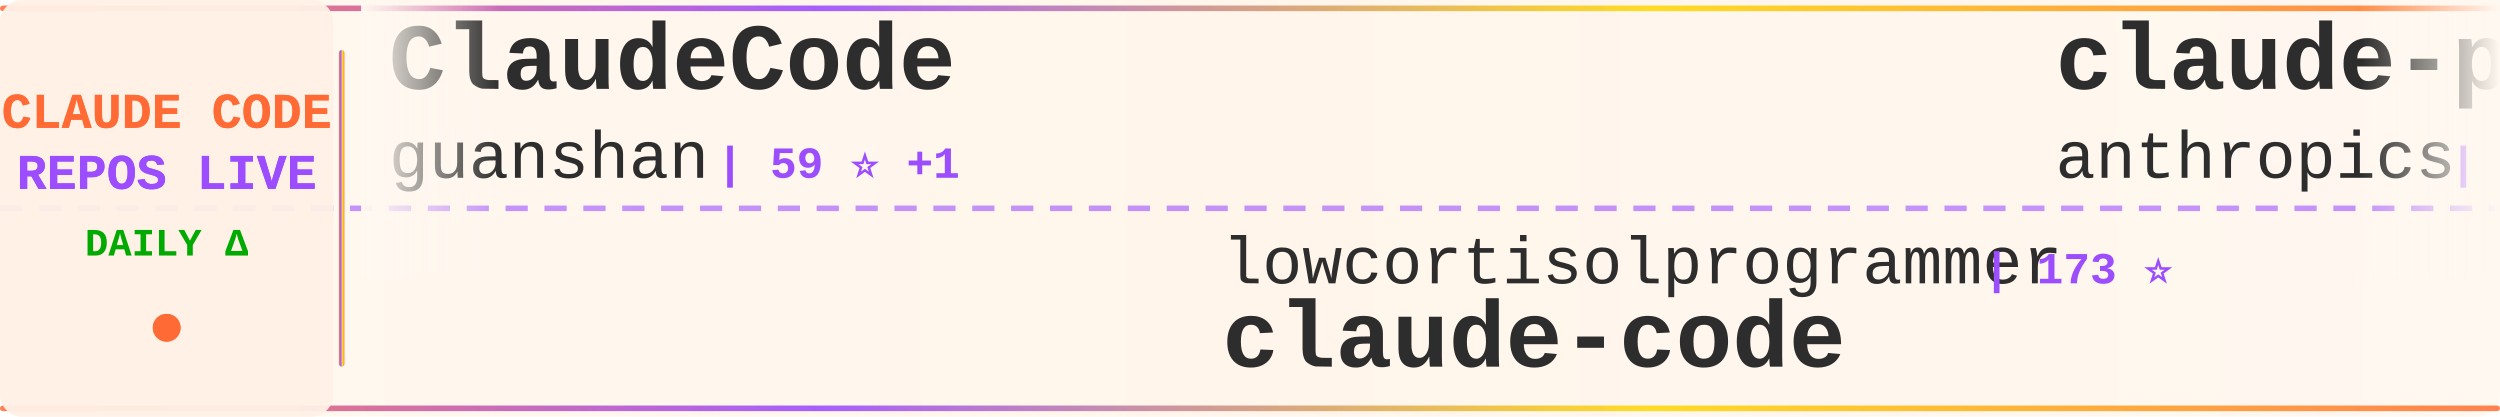
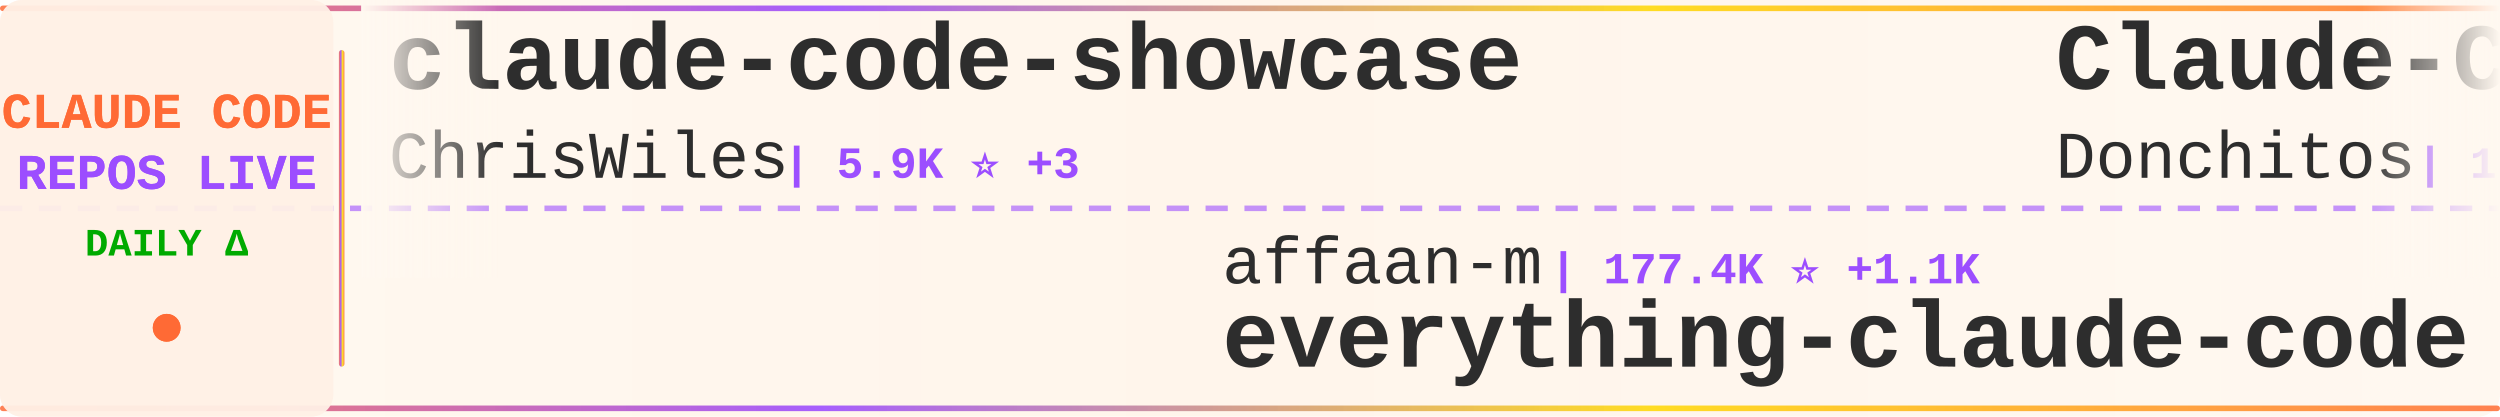
<svg xmlns="http://www.w3.org/2000/svg" width="900" height="150">
  <defs>
    <linearGradient id="tickerBg" x1="0%" y1="0%" x2="100%" y2="0%">
      <stop offset="0%" style="stop-color:#fff8f0;stop-opacity:0.98" />
      <stop offset="50%" style="stop-color:#fff5eb;stop-opacity:1" />
      <stop offset="100%" style="stop-color:#fff8f0;stop-opacity:0.98" />
    </linearGradient>
    <linearGradient id="borderGrad" x1="0%" y1="0%" x2="100%" y2="0%">
      <stop offset="0%" style="stop-color:#FF6B35;stop-opacity:0.85">
        <animate attributeName="stop-opacity" values="0.85;1;0.85" dur="2s" repeatCount="indefinite" />
      </stop>
      <stop offset="33%" style="stop-color:#9C4EFF;stop-opacity:0.9">
        <animate attributeName="stop-opacity" values="0.9;1;0.9" dur="2.2s" repeatCount="indefinite" />
      </stop>
      <stop offset="66%" style="stop-color:#FFD700;stop-opacity:0.85">
        <animate attributeName="stop-opacity" values="0.85;1;0.85" dur="1.8s" repeatCount="indefinite" />
      </stop>
      <stop offset="100%" style="stop-color:#FF6B35;stop-opacity:0.85">
        <animate attributeName="stop-opacity" values="0.85;1;0.85" dur="2s" repeatCount="indefinite" />
      </stop>
    </linearGradient>
    <filter id="textGlow">
      <feGaussianBlur stdDeviation="0.15" result="coloredBlur" />
      <feMerge>
        <feMergeNode in="coloredBlur" />
        <feMergeNode in="SourceGraphic" />
      </feMerge>
    </filter>
    <filter id="metricGlow">
      <feGaussianBlur stdDeviation="0.2" result="coloredBlur" />
      <feMerge>
        <feMergeNode in="coloredBlur" />
        <feMergeNode in="SourceGraphic" />
      </feMerge>
    </filter>
    <linearGradient id="leftFade" x1="0%" y1="0%" x2="100%" y2="0%">
      <stop offset="0%" style="stop-color:#fff8f0;stop-opacity:1" />
      <stop offset="100%" style="stop-color:#fff8f0;stop-opacity:0" />
    </linearGradient>
    <linearGradient id="rightFade" x1="0%" y1="0%" x2="100%" y2="0%">
      <stop offset="0%" style="stop-color:#fff8f0;stop-opacity:0" />
      <stop offset="100%" style="stop-color:#fff8f0;stop-opacity:1" />
    </linearGradient>
  </defs>
  <rect width="900" height="150" fill="url(#tickerBg)" rx="8" />
  <rect x="0" y="2" width="900" height="2" fill="url(#borderGrad)" rx="1" />
  <rect x="0" y="146" width="900" height="2" fill="url(#borderGrad)" rx="1" />
  <line x1="0" y1="75" x2="900" y2="75" stroke="#9C4EFF" stroke-width="2" stroke-dasharray="8 6" opacity="0.6" />
  <rect x="0" y="0" width="120" height="150" fill="#fff0e6" opacity="0.95" rx="8" />
  <text x="60" y="46" font-family="'Courier New', monospace" font-size="18" font-weight="bold" fill="#FF6B35" text-anchor="middle" filter="url(#textGlow)">
    CLAUDE CODE
  </text>
  <text x="60" y="68" font-family="'Courier New', monospace" font-size="18" font-weight="bold" fill="#9C4EFF" text-anchor="middle" filter="url(#textGlow)">
    REPOS LIVE
  </text>
  <text x="60" y="92" font-family="'Courier New', monospace" font-size="14" font-weight="bold" fill="#00aa00" text-anchor="middle">
    DAILY Δ
  </text>
  <circle cx="60" cy="118" r="5" fill="#FF6B35" filter="url(#metricGlow)">
    <animate attributeName="r" values="4;6;4" dur="1.5s" repeatCount="indefinite" />
    <animate attributeName="opacity" values="0.6;1;0.6" dur="1.5s" repeatCount="indefinite" />
  </circle>
  <rect x="122" y="18" width="2" height="114" fill="url(#borderGrad)" rx="1" />
  <clipPath id="tickerClip">
    <rect x="130" y="0" width="770" height="150" />
  </clipPath>
  <g clip-path="url(#tickerClip)">
    <g id="tickerItems">
      <animateTransform attributeName="transform" attributeType="XML" type="translate" from="0 0" to="-3000 0" dur="54s" repeatCount="indefinite" />
      <g transform="translate(0, 0)">
-         <text x="140" y="32" font-family="'Courier New', monospace" font-size="34" font-weight="bold" fill="#2d2d2d">ClaudeCode</text>
-         <text x="140" y="64" font-family="'Courier New', monospace" font-size="24" font-weight="normal" fill="#2d2d2d" opacity="1.0">guanshan</text>
-         <text x="258" y="64" font-family="'Courier New', monospace" font-size="16" font-weight="bold" fill="#9C4EFF"> | 59 ⭐ +1</text>
+         <text x="140" y="32" font-family="'Courier New', monospace" font-size="34" font-weight="bold" fill="#2d2d2d">claude-code-showcase</text>
+         <text x="140" y="64" font-family="'Courier New', monospace" font-size="24" font-weight="normal" fill="#2d2d2d" opacity="1.0">ChrisWiles</text>
+         <text x="282" y="64" font-family="'Courier New', monospace" font-size="16" font-weight="bold" fill="#9C4EFF"> | 5.9K ⭐ +3</text>
      </g>
      <g transform="translate(300, 0)">
+         <text x="140" y="102" font-family="'Courier New', monospace" font-size="24" font-weight="normal" fill="#2d2d2d" opacity="1.0">affaan-m</text>
+         <text x="258" y="102" font-family="'Courier New', monospace" font-size="16" font-weight="bold" fill="#9C4EFF"> | 177.4K ⭐ +1.1K</text>
+         <text x="140" y="132" font-family="'Courier New', monospace" font-size="34" font-weight="bold" fill="#2d2d2d">everything-claude-code</text>
+       </g>
+       <g transform="translate(600, 0)">
+         <text x="140" y="32" font-family="'Courier New', monospace" font-size="34" font-weight="bold" fill="#2d2d2d">Claude-Code-Game-Studios</text>
+         <text x="140" y="64" font-family="'Courier New', monospace" font-size="24" font-weight="normal" fill="#2d2d2d" opacity="1.0">Donchitos</text>
+         <text x="270" y="64" font-family="'Courier New', monospace" font-size="16" font-weight="bold" fill="#9C4EFF"> | 18.0K ⭐ +115</text>
+       </g>
+       <g transform="translate(900, 0)">
+         <text x="140" y="102" font-family="'Courier New', monospace" font-size="24" font-weight="normal" fill="#2d2d2d" opacity="1.0">ghuntley</text>
+         <text x="258" y="102" font-family="'Courier New', monospace" font-size="16" font-weight="bold" fill="#9C4EFF"> | 975 ⭐</text>
+         <text x="140" y="132" font-family="'Courier New', monospace" font-size="34" font-weight="bold" fill="#2d2d2d">claude-code-source-code-...</text>
+       </g>
+       <g transform="translate(1200, 0)">
+         <text x="140" y="32" font-family="'Courier New', monospace" font-size="34" font-weight="bold" fill="#2d2d2d">claude-code-reverse</text>
+         <text x="140" y="64" font-family="'Courier New', monospace" font-size="24" font-weight="normal" fill="#2d2d2d" opacity="1.0">Yuyz0112</text>
+         <text x="258" y="64" font-family="'Courier New', monospace" font-size="16" font-weight="bold" fill="#9C4EFF"> | 2.4K ⭐</text>
+       </g>
+       <g transform="translate(1500, 0)">
        <text x="140" y="102" font-family="'Courier New', monospace" font-size="24" font-weight="normal" fill="#2d2d2d" opacity="1.0">lowcortisolprogrammer</text>
        <text x="414" y="102" font-family="'Courier New', monospace" font-size="16" font-weight="bold" fill="#9C4EFF"> | 173 ⭐</text>
        <text x="140" y="132" font-family="'Courier New', monospace" font-size="34" font-weight="bold" fill="#2d2d2d">claude-code</text>
      </g>
-       <g transform="translate(600, 0)">
-         <text x="140" y="32" font-family="'Courier New', monospace" font-size="34" font-weight="bold" fill="#2d2d2d">claude-plugins-official</text>
-         <text x="140" y="64" font-family="'Courier New', monospace" font-size="24" font-weight="normal" fill="#2d2d2d" opacity="1.0">anthropics</text>
-         <text x="282" y="64" font-family="'Courier New', monospace" font-size="16" font-weight="bold" fill="#9C4EFF"> | 19.0K ⭐ +63</text>
+       <g transform="translate(1800, 0)">
+         <text x="140" y="32" font-family="'Courier New', monospace" font-size="34" font-weight="bold" fill="#2d2d2d">claude-code-spec-workflo...</text>
+         <text x="140" y="64" font-family="'Courier New', monospace" font-size="24" font-weight="normal" fill="#2d2d2d" opacity="1.0">Pimzino</text>
+         <text x="246" y="64" font-family="'Courier New', monospace" font-size="16" font-weight="bold" fill="#9C4EFF"> | 3.7K ⭐ +2</text>
      </g>
-       <g transform="translate(900, 0)">
-         <text x="140" y="102" font-family="'Courier New', monospace" font-size="24" font-weight="normal" fill="#2d2d2d" opacity="1.0">snarktank</text>
-         <text x="270" y="102" font-family="'Courier New', monospace" font-size="16" font-weight="bold" fill="#9C4EFF"> | 18.8K ⭐ +40</text>
-         <text x="140" y="132" font-family="'Courier New', monospace" font-size="34" font-weight="bold" fill="#2d2d2d">ralph</text>
+       <g transform="translate(2100, 0)">
+         <text x="140" y="102" font-family="'Courier New', monospace" font-size="24" font-weight="normal" fill="#2d2d2d" opacity="1.0">ding113</text>
+         <text x="246" y="102" font-family="'Courier New', monospace" font-size="16" font-weight="bold" fill="#9C4EFF"> | 2.8K ⭐ +8</text>
+         <text x="140" y="132" font-family="'Courier New', monospace" font-size="34" font-weight="bold" fill="#2d2d2d">claude-code-hub</text>
      </g>
-       <g transform="translate(1200, 0)">
-         <text x="140" y="32" font-family="'Courier New', monospace" font-size="34" font-weight="bold" fill="#2d2d2d">claude-code-cli</text>
-         <text x="140" y="64" font-family="'Courier New', monospace" font-size="24" font-weight="normal" fill="#2d2d2d" opacity="1.0">huangserva</text>
-         <text x="282" y="64" font-family="'Courier New', monospace" font-size="16" font-weight="bold" fill="#9C4EFF"> | 577 ⭐</text>
+       <g transform="translate(2400, 0)">
+         <text x="140" y="32" font-family="'Courier New', monospace" font-size="34" font-weight="bold" fill="#2d2d2d">learn-claude-code</text>
+         <text x="140" y="64" font-family="'Courier New', monospace" font-size="24" font-weight="normal" fill="#2d2d2d" opacity="1.0">shareAI-lab</text>
+         <text x="294" y="64" font-family="'Courier New', monospace" font-size="16" font-weight="bold" fill="#9C4EFF"> | 59.5K ⭐ +150</text>
      </g>
-       <g transform="translate(1500, 0)">
+       <g transform="translate(2700, 0)">
+         <text x="140" y="102" font-family="'Courier New', monospace" font-size="24" font-weight="normal" fill="#2d2d2d" opacity="1.0">jarmuine</text>
+         <text x="258" y="102" font-family="'Courier New', monospace" font-size="16" font-weight="bold" fill="#9C4EFF"> | 2.1K ⭐ +2</text>
+         <text x="140" y="132" font-family="'Courier New', monospace" font-size="34" font-weight="bold" fill="#2d2d2d">claude-code</text>
+       </g>
+       <g transform="translate(3000, 0)">
+         <text x="140" y="32" font-family="'Courier New', monospace" font-size="34" font-weight="bold" fill="#2d2d2d">claude-code-showcase</text>
+         <text x="140" y="64" font-family="'Courier New', monospace" font-size="24" font-weight="normal" fill="#2d2d2d" opacity="1.0">ChrisWiles</text>
+         <text x="282" y="64" font-family="'Courier New', monospace" font-size="16" font-weight="bold" fill="#9C4EFF"> | 5.9K ⭐ +3</text>
+       </g>
+       <g transform="translate(3300, 0)">
        <text x="140" y="102" font-family="'Courier New', monospace" font-size="24" font-weight="normal" fill="#2d2d2d" opacity="1.0">affaan-m</text>
-         <text x="258" y="102" font-family="'Courier New', monospace" font-size="16" font-weight="bold" fill="#9C4EFF"> | 177.1K ⭐ +953</text>
+         <text x="258" y="102" font-family="'Courier New', monospace" font-size="16" font-weight="bold" fill="#9C4EFF"> | 177.4K ⭐ +1.1K</text>
        <text x="140" y="132" font-family="'Courier New', monospace" font-size="34" font-weight="bold" fill="#2d2d2d">everything-claude-code</text>
      </g>
-       <g transform="translate(1800, 0)">
-         <text x="140" y="32" font-family="'Courier New', monospace" font-size="34" font-weight="bold" fill="#2d2d2d">claude-code-source-code</text>
-         <text x="140" y="64" font-family="'Courier New', monospace" font-size="24" font-weight="normal" fill="#2d2d2d" opacity="1.0">777genius</text>
-         <text x="270" y="64" font-family="'Courier New', monospace" font-size="16" font-weight="bold" fill="#9C4EFF"> | 908 ⭐ +1</text>
-       </g>
-       <g transform="translate(2100, 0)">
-         <text x="140" y="102" font-family="'Courier New', monospace" font-size="24" font-weight="normal" fill="#2d2d2d" opacity="1.0">pedrohcgs</text>
-         <text x="270" y="102" font-family="'Courier New', monospace" font-size="16" font-weight="bold" fill="#9C4EFF"> | 1.1K ⭐ +5</text>
-         <text x="140" y="132" font-family="'Courier New', monospace" font-size="34" font-weight="bold" fill="#2d2d2d">claude-code-my-workflow</text>
-       </g>
-       <g transform="translate(2400, 0)">
-         <text x="140" y="32" font-family="'Courier New', monospace" font-size="34" font-weight="bold" fill="#2d2d2d">claude-code-settings</text>
-         <text x="140" y="64" font-family="'Courier New', monospace" font-size="24" font-weight="normal" fill="#2d2d2d" opacity="1.0">feiskyer</text>
-         <text x="258" y="64" font-family="'Courier New', monospace" font-size="16" font-weight="bold" fill="#9C4EFF"> | 1.5K ⭐ +1</text>
-       </g>
-       <g transform="translate(2700, 0)">
-         <text x="140" y="102" font-family="'Courier New', monospace" font-size="24" font-weight="normal" fill="#2d2d2d" opacity="1.0">anthropics</text>
-         <text x="282" y="102" font-family="'Courier New', monospace" font-size="16" font-weight="bold" fill="#9C4EFF"> | 7.5K ⭐ +16</text>
-         <text x="140" y="132" font-family="'Courier New', monospace" font-size="34" font-weight="bold" fill="#2d2d2d">claude-code-action</text>
-       </g>
-       <g transform="translate(3000, 0)">
-         <text x="140" y="32" font-family="'Courier New', monospace" font-size="34" font-weight="bold" fill="#2d2d2d">ClaudeCode</text>
-         <text x="140" y="64" font-family="'Courier New', monospace" font-size="24" font-weight="normal" fill="#2d2d2d" opacity="1.0">guanshan</text>
-         <text x="258" y="64" font-family="'Courier New', monospace" font-size="16" font-weight="bold" fill="#9C4EFF"> | 59 ⭐ +1</text>
-       </g>
-       <g transform="translate(3300, 0)">
-         <text x="140" y="102" font-family="'Courier New', monospace" font-size="24" font-weight="normal" fill="#2d2d2d" opacity="1.0">lowcortisolprogrammer</text>
-         <text x="414" y="102" font-family="'Courier New', monospace" font-size="16" font-weight="bold" fill="#9C4EFF"> | 173 ⭐</text>
-         <text x="140" y="132" font-family="'Courier New', monospace" font-size="34" font-weight="bold" fill="#2d2d2d">claude-code</text>
-       </g>
      <g transform="translate(3600, 0)">
-         <text x="140" y="32" font-family="'Courier New', monospace" font-size="34" font-weight="bold" fill="#2d2d2d">claude-plugins-official</text>
-         <text x="140" y="64" font-family="'Courier New', monospace" font-size="24" font-weight="normal" fill="#2d2d2d" opacity="1.0">anthropics</text>
-         <text x="282" y="64" font-family="'Courier New', monospace" font-size="16" font-weight="bold" fill="#9C4EFF"> | 19.0K ⭐ +63</text>
+         <text x="140" y="32" font-family="'Courier New', monospace" font-size="34" font-weight="bold" fill="#2d2d2d">Claude-Code-Game-Studios</text>
+         <text x="140" y="64" font-family="'Courier New', monospace" font-size="24" font-weight="normal" fill="#2d2d2d" opacity="1.0">Donchitos</text>
+         <text x="270" y="64" font-family="'Courier New', monospace" font-size="16" font-weight="bold" fill="#9C4EFF"> | 18.0K ⭐ +115</text>
      </g>
      <g transform="translate(3900, 0)">
-         <text x="140" y="102" font-family="'Courier New', monospace" font-size="24" font-weight="normal" fill="#2d2d2d" opacity="1.0">snarktank</text>
-         <text x="270" y="102" font-family="'Courier New', monospace" font-size="16" font-weight="bold" fill="#9C4EFF"> | 18.8K ⭐ +40</text>
-         <text x="140" y="132" font-family="'Courier New', monospace" font-size="34" font-weight="bold" fill="#2d2d2d">ralph</text>
+         <text x="140" y="102" font-family="'Courier New', monospace" font-size="24" font-weight="normal" fill="#2d2d2d" opacity="1.0">ghuntley</text>
+         <text x="258" y="102" font-family="'Courier New', monospace" font-size="16" font-weight="bold" fill="#9C4EFF"> | 975 ⭐</text>
+         <text x="140" y="132" font-family="'Courier New', monospace" font-size="34" font-weight="bold" fill="#2d2d2d">claude-code-source-code-...</text>
      </g>
    </g>
  </g>
  <rect x="130" y="0" width="50" height="100" fill="url(#leftFade)" />
  <rect x="850" y="0" width="50" height="100" fill="url(#rightFade)" />
</svg>
